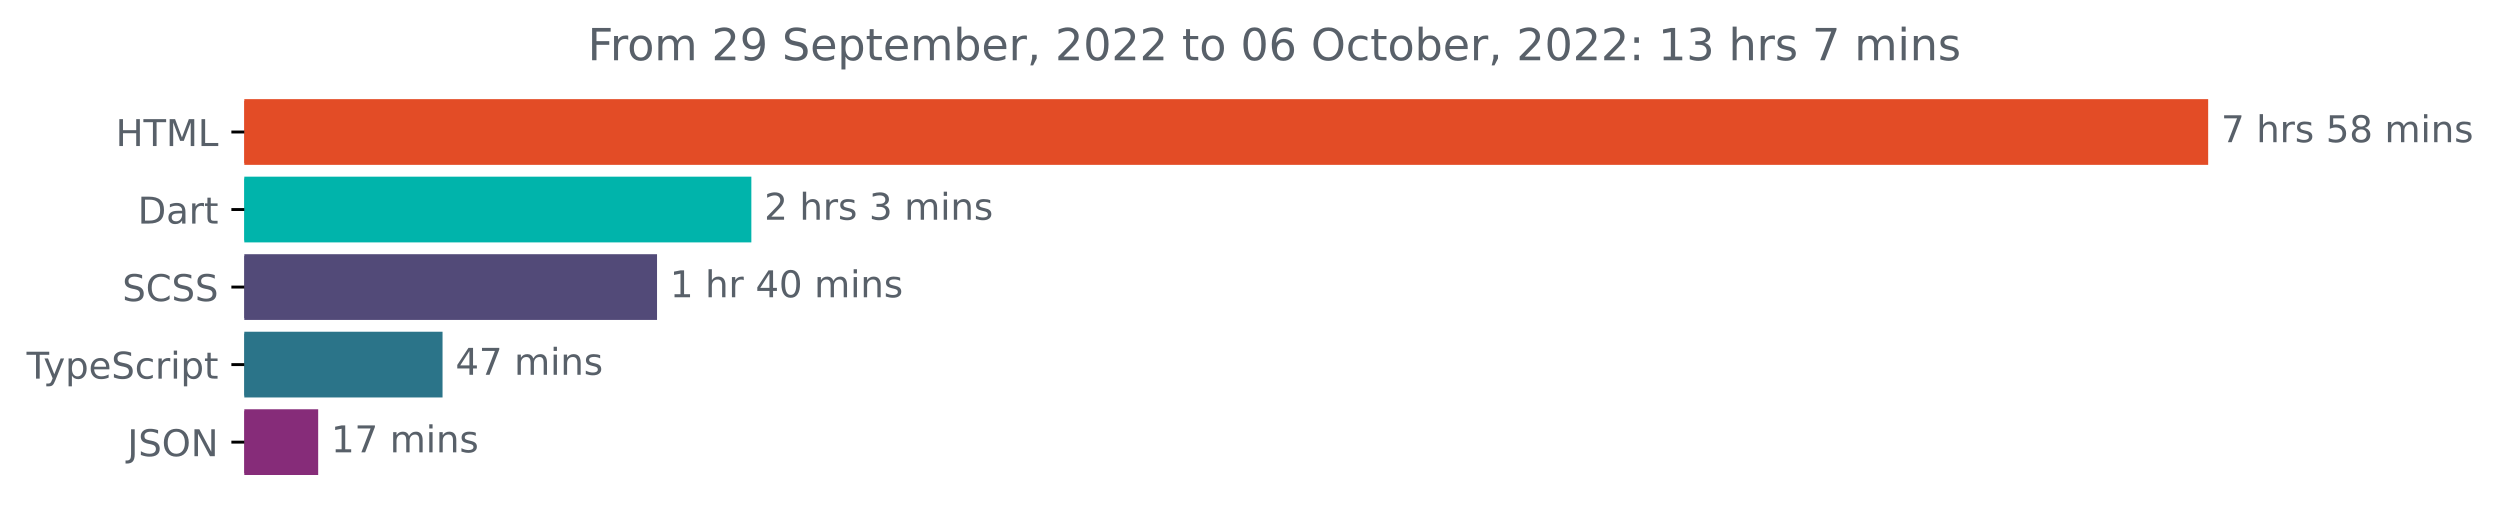
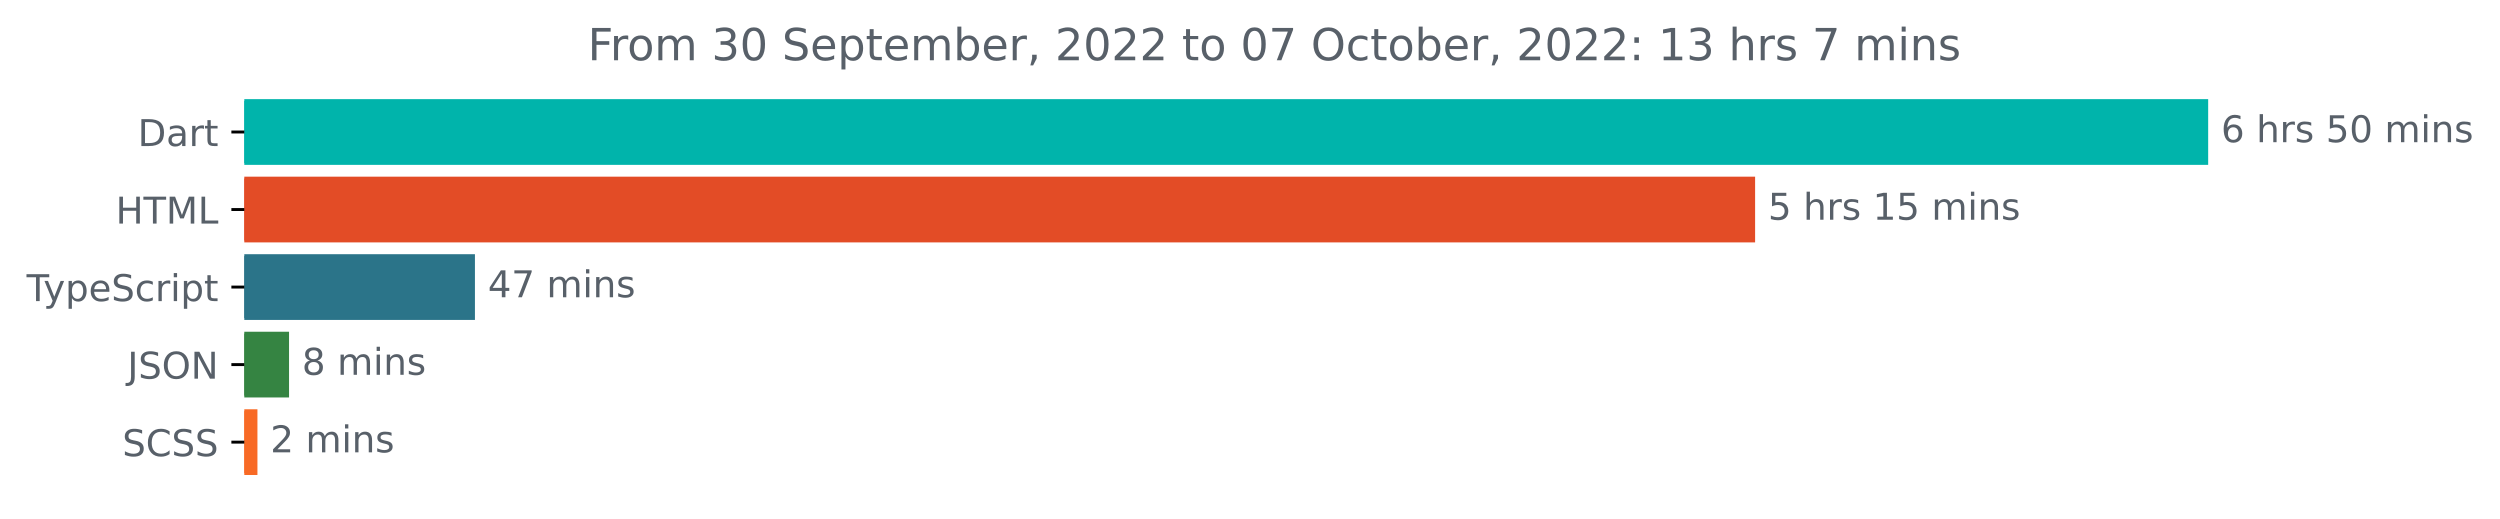
<svg xmlns="http://www.w3.org/2000/svg" xmlns:xlink="http://www.w3.org/1999/xlink" width="677.144pt" height="140.398pt" viewBox="0 0 677.144 140.398" version="1.1">
  <defs>
    <style type="text/css">*{stroke-linejoin: round; stroke-linecap: butt}</style>
  </defs>
  <g id="figure_1">
    <g id="patch_1">
      <path d="M -0 140.398  L 677.144 140.398  L 677.144 0  L -0 0  L -0 140.398  z " style="fill: none" />
    </g>
    <g id="axes_1">
      <g id="patch_2">
-         <path d="M 66.17 27.358  L 597.599 27.358  L 597.599 44.158  L 66.17 44.158  z " clip-path="url(#p2be560922c)" style="fill: #e34c26; stroke: #e34c26; stroke-linejoin: miter" />
+         <path d="M 66.17 27.358  L 597.599 27.358  L 597.599 44.158  L 66.17 44.158  z " clip-path="url(#p20b2f573e5)" style="fill: #00b4ab; stroke: #00b4ab; stroke-linejoin: miter" />
      </g>
      <g id="patch_3">
-         <path d="M 66.17 48.358  L 203.008 48.358  L 203.008 65.158  L 66.17 65.158  z " clip-path="url(#p2be560922c)" style="fill: #00b4ab; stroke: #00b4ab; stroke-linejoin: miter" />
+         <path d="M 66.17 48.358  L 474.883 48.358  L 474.883 65.158  L 66.17 65.158  z " clip-path="url(#p20b2f573e5)" style="fill: #e34c26; stroke: #e34c26; stroke-linejoin: miter" />
      </g>
      <g id="patch_4">
-         <path d="M 66.17 69.358  L 177.461 69.358  L 177.461 86.158  L 66.17 86.158  z " clip-path="url(#p2be560922c)" style="fill: #524a78; stroke: #524a78; stroke-linejoin: miter" />
+         <path d="M 66.17 69.358  L 128.14 69.358  L 128.14 86.158  L 66.17 86.158  z " clip-path="url(#p20b2f573e5)" style="fill: #2b7489; stroke: #2b7489; stroke-linejoin: miter" />
      </g>
      <g id="patch_5">
-         <path d="M 66.17 90.358  L 119.366 90.358  L 119.366 107.158  L 66.17 107.158  z " clip-path="url(#p2be560922c)" style="fill: #2b7489; stroke: #2b7489; stroke-linejoin: miter" />
+         <path d="M 66.17 90.358  L 77.79 90.358  L 77.79 107.158  L 66.17 107.158  z " clip-path="url(#p20b2f573e5)" style="fill: #358442; stroke: #358442; stroke-linejoin: miter" />
      </g>
      <g id="patch_6">
-         <path d="M 66.17 111.358  L 85.681 111.358  L 85.681 128.158  L 66.17 128.158  z " clip-path="url(#p2be560922c)" style="fill: #862c79; stroke: #862c79; stroke-linejoin: miter" />
+         <path d="M 66.17 111.358  L 69.228 111.358  L 69.228 128.158  L 66.17 128.158  z " clip-path="url(#p20b2f573e5)" style="fill: #f86a25; stroke: #f86a25; stroke-linejoin: miter" />
      </g>
      <g id="matplotlib.axis_1" />
      <g id="matplotlib.axis_2">
        <g id="ytick_1">
          <g id="line2d_1">
            <defs>
-               <path id="ma45b273802" d="M 0 0  L -3.5 0  " style="stroke: #000000; stroke-width: 0.8" />
+               <path id="m3d04880dec" d="M 0 0  L -3.5 0  " style="stroke: #000000; stroke-width: 0.8" />
            </defs>
            <g>
-               <use xlink:href="#ma45b273802" x="66.17" y="35.758" style="stroke: #000000; stroke-width: 0.8" />
+               <use xlink:href="#m3d04880dec" x="66.17" y="35.758" style="stroke: #000000; stroke-width: 0.8" />
            </g>
          </g>
          <g id="text_1">
-             <g style="fill: #586069" transform="translate(31.34219 39.55734)scale(0.1 -0.1)">
+             <g style="fill: #586069" transform="translate(37.31094 39.55734)scale(0.1 -0.1)">
+               <defs>
+                 <path id="DejaVuSans-44" d="M 1259 4147  L 1259 519  L 2022 519  Q 2988 519 3436 956  Q 3884 1394 3884 2338  Q 3884 3275 3436 3711  Q 2988 4147 2022 4147  L 1259 4147  z M 628 4666  L 1925 4666  Q 3281 4666 3915 4102  Q 4550 3538 4550 2338  Q 4550 1131 3912 565  Q 3275 0 1925 0  L 628 0  L 628 4666  z " transform="scale(0.015625)" />
+                 <path id="DejaVuSans-61" d="M 2194 1759  Q 1497 1759 1228 1600  Q 959 1441 959 1056  Q 959 750 1161 570  Q 1363 391 1709 391  Q 2188 391 2477 730  Q 2766 1069 2766 1631  L 2766 1759  L 2194 1759  z M 3341 1997  L 3341 0  L 2766 0  L 2766 531  Q 2569 213 2275 61  Q 1981 -91 1556 -91  Q 1019 -91 701 211  Q 384 513 384 1019  Q 384 1609 779 1909  Q 1175 2209 1959 2209  L 2766 2209  L 2766 2266  Q 2766 2663 2505 2880  Q 2244 3097 1772 3097  Q 1472 3097 1187 3025  Q 903 2953 641 2809  L 641 3341  Q 956 3463 1253 3523  Q 1550 3584 1831 3584  Q 2591 3584 2966 3190  Q 3341 2797 3341 1997  z " transform="scale(0.015625)" />
+                 <path id="DejaVuSans-72" d="M 2631 2963  Q 2534 3019 2420 3045  Q 2306 3072 2169 3072  Q 1681 3072 1420 2755  Q 1159 2438 1159 1844  L 1159 0  L 581 0  L 581 3500  L 1159 3500  L 1159 2956  Q 1341 3275 1631 3429  Q 1922 3584 2338 3584  Q 2397 3584 2469 3576  Q 2541 3569 2628 3553  L 2631 2963  z " transform="scale(0.015625)" />
+                 <path id="DejaVuSans-74" d="M 1172 4494  L 1172 3500  L 2356 3500  L 2356 3053  L 1172 3053  L 1172 1153  Q 1172 725 1289 603  Q 1406 481 1766 481  L 2356 481  L 2356 0  L 1766 0  Q 1100 0 847 248  Q 594 497 594 1153  L 594 3053  L 172 3053  L 172 3500  L 594 3500  L 594 4494  L 1172 4494  z " transform="scale(0.015625)" />
+               </defs>
+               <use xlink:href="#DejaVuSans-44" />
+               <use xlink:href="#DejaVuSans-61" x="77.002" />
+               <use xlink:href="#DejaVuSans-72" x="138.281" />
+               <use xlink:href="#DejaVuSans-74" x="179.395" />
+             </g>
+           </g>
+         </g>
+         <g id="ytick_2">
+           <g id="line2d_2">
+             <g>
+               <use xlink:href="#m3d04880dec" x="66.17" y="56.758" style="stroke: #000000; stroke-width: 0.8" />
+             </g>
+           </g>
+           <g id="text_2">
+             <g style="fill: #586069" transform="translate(31.34219 60.55734)scale(0.1 -0.1)">
              <defs>
                <path id="DejaVuSans-48" d="M 628 4666  L 1259 4666  L 1259 2753  L 3553 2753  L 3553 4666  L 4184 4666  L 4184 0  L 3553 0  L 3553 2222  L 1259 2222  L 1259 0  L 628 0  L 628 4666  z " transform="scale(0.015625)" />
                <path id="DejaVuSans-54" d="M -19 4666  L 3928 4666  L 3928 4134  L 2272 4134  L 2272 0  L 1638 0  L 1638 4134  L -19 4134  L -19 4666  z " transform="scale(0.015625)" />
                <path id="DejaVuSans-4d" d="M 628 4666  L 1569 4666  L 2759 1491  L 3956 4666  L 4897 4666  L 4897 0  L 4281 0  L 4281 4097  L 3078 897  L 2444 897  L 1241 4097  L 1241 0  L 628 0  L 628 4666  z " transform="scale(0.015625)" />
                <path id="DejaVuSans-4c" d="M 628 4666  L 1259 4666  L 1259 531  L 3531 531  L 3531 0  L 628 0  L 628 4666  z " transform="scale(0.015625)" />
              </defs>
              <use xlink:href="#DejaVuSans-48" />
              <use xlink:href="#DejaVuSans-54" x="75.195" />
              <use xlink:href="#DejaVuSans-4d" x="136.279" />
              <use xlink:href="#DejaVuSans-4c" x="222.559" />
            </g>
          </g>
        </g>
-         <g id="ytick_2">
-           <g id="line2d_2">
-             <g>
-               <use xlink:href="#ma45b273802" x="66.17" y="56.758" style="stroke: #000000; stroke-width: 0.8" />
-             </g>
-           </g>
-           <g id="text_2">
-             <g style="fill: #586069" transform="translate(37.31094 60.55734)scale(0.1 -0.1)">
-               <defs>
-                 <path id="DejaVuSans-44" d="M 1259 4147  L 1259 519  L 2022 519  Q 2988 519 3436 956  Q 3884 1394 3884 2338  Q 3884 3275 3436 3711  Q 2988 4147 2022 4147  L 1259 4147  z M 628 4666  L 1925 4666  Q 3281 4666 3915 4102  Q 4550 3538 4550 2338  Q 4550 1131 3912 565  Q 3275 0 1925 0  L 628 0  L 628 4666  z " transform="scale(0.015625)" />
-                 <path id="DejaVuSans-61" d="M 2194 1759  Q 1497 1759 1228 1600  Q 959 1441 959 1056  Q 959 750 1161 570  Q 1363 391 1709 391  Q 2188 391 2477 730  Q 2766 1069 2766 1631  L 2766 1759  L 2194 1759  z M 3341 1997  L 3341 0  L 2766 0  L 2766 531  Q 2569 213 2275 61  Q 1981 -91 1556 -91  Q 1019 -91 701 211  Q 384 513 384 1019  Q 384 1609 779 1909  Q 1175 2209 1959 2209  L 2766 2209  L 2766 2266  Q 2766 2663 2505 2880  Q 2244 3097 1772 3097  Q 1472 3097 1187 3025  Q 903 2953 641 2809  L 641 3341  Q 956 3463 1253 3523  Q 1550 3584 1831 3584  Q 2591 3584 2966 3190  Q 3341 2797 3341 1997  z " transform="scale(0.015625)" />
-                 <path id="DejaVuSans-72" d="M 2631 2963  Q 2534 3019 2420 3045  Q 2306 3072 2169 3072  Q 1681 3072 1420 2755  Q 1159 2438 1159 1844  L 1159 0  L 581 0  L 581 3500  L 1159 3500  L 1159 2956  Q 1341 3275 1631 3429  Q 1922 3584 2338 3584  Q 2397 3584 2469 3576  Q 2541 3569 2628 3553  L 2631 2963  z " transform="scale(0.015625)" />
-                 <path id="DejaVuSans-74" d="M 1172 4494  L 1172 3500  L 2356 3500  L 2356 3053  L 1172 3053  L 1172 1153  Q 1172 725 1289 603  Q 1406 481 1766 481  L 2356 481  L 2356 0  L 1766 0  Q 1100 0 847 248  Q 594 497 594 1153  L 594 3053  L 172 3053  L 172 3500  L 594 3500  L 594 4494  L 1172 4494  z " transform="scale(0.015625)" />
-               </defs>
-               <use xlink:href="#DejaVuSans-44" />
-               <use xlink:href="#DejaVuSans-61" x="77.002" />
-               <use xlink:href="#DejaVuSans-72" x="138.281" />
-               <use xlink:href="#DejaVuSans-74" x="179.395" />
-             </g>
-           </g>
-         </g>
        <g id="ytick_3">
          <g id="line2d_3">
            <g>
-               <use xlink:href="#ma45b273802" x="66.17" y="77.758" style="stroke: #000000; stroke-width: 0.8" />
+               <use xlink:href="#m3d04880dec" x="66.17" y="77.758" style="stroke: #000000; stroke-width: 0.8" />
            </g>
          </g>
          <g id="text_3">
-             <g style="fill: #586069" transform="translate(33.14219 81.55734)scale(0.1 -0.1)">
-               <defs>
-                 <path id="DejaVuSans-53" d="M 3425 4513  L 3425 3897  Q 3066 4069 2747 4153  Q 2428 4238 2131 4238  Q 1616 4238 1336 4038  Q 1056 3838 1056 3469  Q 1056 3159 1242 3001  Q 1428 2844 1947 2747  L 2328 2669  Q 3034 2534 3370 2195  Q 3706 1856 3706 1288  Q 3706 609 3251 259  Q 2797 -91 1919 -91  Q 1588 -91 1214 -16  Q 841 59 441 206  L 441 856  Q 825 641 1194 531  Q 1563 422 1919 422  Q 2459 422 2753 634  Q 3047 847 3047 1241  Q 3047 1584 2836 1778  Q 2625 1972 2144 2069  L 1759 2144  Q 1053 2284 737 2584  Q 422 2884 422 3419  Q 422 4038 858 4394  Q 1294 4750 2059 4750  Q 2388 4750 2728 4690  Q 3069 4631 3425 4513  z " transform="scale(0.015625)" />
-                 <path id="DejaVuSans-43" d="M 4122 4306  L 4122 3641  Q 3803 3938 3442 4084  Q 3081 4231 2675 4231  Q 1875 4231 1450 3742  Q 1025 3253 1025 2328  Q 1025 1406 1450 917  Q 1875 428 2675 428  Q 3081 428 3442 575  Q 3803 722 4122 1019  L 4122 359  Q 3791 134 3420 21  Q 3050 -91 2638 -91  Q 1578 -91 968 557  Q 359 1206 359 2328  Q 359 3453 968 4101  Q 1578 4750 2638 4750  Q 3056 4750 3426 4639  Q 3797 4528 4122 4306  z " transform="scale(0.015625)" />
-               </defs>
-               <use xlink:href="#DejaVuSans-53" />
-               <use xlink:href="#DejaVuSans-43" x="63.477" />
-               <use xlink:href="#DejaVuSans-53" x="133.301" />
-               <use xlink:href="#DejaVuSans-53" x="196.777" />
-             </g>
-           </g>
-         </g>
-         <g id="ytick_4">
-           <g id="line2d_4">
-             <g>
-               <use xlink:href="#ma45b273802" x="66.17" y="98.758" style="stroke: #000000; stroke-width: 0.8" />
-             </g>
-           </g>
-           <g id="text_4">
-             <g style="fill: #586069" transform="translate(7.2 102.5573)scale(0.1 -0.1)">
+             <g style="fill: #586069" transform="translate(7.2 81.55734)scale(0.1 -0.1)">
              <defs>
                <path id="DejaVuSans-79" d="M 2059 -325  Q 1816 -950 1584 -1140  Q 1353 -1331 966 -1331  L 506 -1331  L 506 -850  L 844 -850  Q 1081 -850 1212 -737  Q 1344 -625 1503 -206  L 1606 56  L 191 3500  L 800 3500  L 1894 763  L 2988 3500  L 3597 3500  L 2059 -325  z " transform="scale(0.015625)" />
                <path id="DejaVuSans-70" d="M 1159 525  L 1159 -1331  L 581 -1331  L 581 3500  L 1159 3500  L 1159 2969  Q 1341 3281 1617 3432  Q 1894 3584 2278 3584  Q 2916 3584 3314 3078  Q 3713 2572 3713 1747  Q 3713 922 3314 415  Q 2916 -91 2278 -91  Q 1894 -91 1617 61  Q 1341 213 1159 525  z M 3116 1747  Q 3116 2381 2855 2742  Q 2594 3103 2138 3103  Q 1681 3103 1420 2742  Q 1159 2381 1159 1747  Q 1159 1113 1420 752  Q 1681 391 2138 391  Q 2594 391 2855 752  Q 3116 1113 3116 1747  z " transform="scale(0.015625)" />
                <path id="DejaVuSans-65" d="M 3597 1894  L 3597 1613  L 953 1613  Q 991 1019 1311 708  Q 1631 397 2203 397  Q 2534 397 2845 478  Q 3156 559 3463 722  L 3463 178  Q 3153 47 2828 -22  Q 2503 -91 2169 -91  Q 1331 -91 842 396  Q 353 884 353 1716  Q 353 2575 817 3079  Q 1281 3584 2069 3584  Q 2775 3584 3186 3129  Q 3597 2675 3597 1894  z M 3022 2063  Q 3016 2534 2758 2815  Q 2500 3097 2075 3097  Q 1594 3097 1305 2825  Q 1016 2553 972 2059  L 3022 2063  z " transform="scale(0.015625)" />
+                 <path id="DejaVuSans-53" d="M 3425 4513  L 3425 3897  Q 3066 4069 2747 4153  Q 2428 4238 2131 4238  Q 1616 4238 1336 4038  Q 1056 3838 1056 3469  Q 1056 3159 1242 3001  Q 1428 2844 1947 2747  L 2328 2669  Q 3034 2534 3370 2195  Q 3706 1856 3706 1288  Q 3706 609 3251 259  Q 2797 -91 1919 -91  Q 1588 -91 1214 -16  Q 841 59 441 206  L 441 856  Q 825 641 1194 531  Q 1563 422 1919 422  Q 2459 422 2753 634  Q 3047 847 3047 1241  Q 3047 1584 2836 1778  Q 2625 1972 2144 2069  L 1759 2144  Q 1053 2284 737 2584  Q 422 2884 422 3419  Q 422 4038 858 4394  Q 1294 4750 2059 4750  Q 2388 4750 2728 4690  Q 3069 4631 3425 4513  z " transform="scale(0.015625)" />
                <path id="DejaVuSans-63" d="M 3122 3366  L 3122 2828  Q 2878 2963 2633 3030  Q 2388 3097 2138 3097  Q 1578 3097 1268 2742  Q 959 2388 959 1747  Q 959 1106 1268 751  Q 1578 397 2138 397  Q 2388 397 2633 464  Q 2878 531 3122 666  L 3122 134  Q 2881 22 2623 -34  Q 2366 -91 2075 -91  Q 1284 -91 818 406  Q 353 903 353 1747  Q 353 2603 823 3093  Q 1294 3584 2113 3584  Q 2378 3584 2631 3529  Q 2884 3475 3122 3366  z " transform="scale(0.015625)" />
                <path id="DejaVuSans-69" d="M 603 3500  L 1178 3500  L 1178 0  L 603 0  L 603 3500  z M 603 4863  L 1178 4863  L 1178 4134  L 603 4134  L 603 4863  z " transform="scale(0.015625)" />
              </defs>
              <use xlink:href="#DejaVuSans-54" />
              <use xlink:href="#DejaVuSans-79" x="45.459" />
              <use xlink:href="#DejaVuSans-70" x="104.639" />
              <use xlink:href="#DejaVuSans-65" x="168.115" />
              <use xlink:href="#DejaVuSans-53" x="229.639" />
              <use xlink:href="#DejaVuSans-63" x="293.115" />
              <use xlink:href="#DejaVuSans-72" x="348.096" />
              <use xlink:href="#DejaVuSans-69" x="389.209" />
              <use xlink:href="#DejaVuSans-70" x="416.992" />
              <use xlink:href="#DejaVuSans-74" x="480.469" />
            </g>
          </g>
        </g>
-         <g id="ytick_5">
-           <g id="line2d_5">
-             <g>
-               <use xlink:href="#ma45b273802" x="66.17" y="119.758" style="stroke: #000000; stroke-width: 0.8" />
-             </g>
-           </g>
-           <g id="text_5">
-             <g style="fill: #586069" transform="translate(34.51875 123.5573)scale(0.1 -0.1)">
+         <g id="ytick_4">
+           <g id="line2d_4">
+             <g>
+               <use xlink:href="#m3d04880dec" x="66.17" y="98.758" style="stroke: #000000; stroke-width: 0.8" />
+             </g>
+           </g>
+           <g id="text_4">
+             <g style="fill: #586069" transform="translate(34.51875 102.5573)scale(0.1 -0.1)">
              <defs>
                <path id="DejaVuSans-4a" d="M 628 4666  L 1259 4666  L 1259 325  Q 1259 -519 939 -900  Q 619 -1281 -91 -1281  L -331 -1281  L -331 -750  L -134 -750  Q 284 -750 456 -515  Q 628 -281 628 325  L 628 4666  z " transform="scale(0.015625)" />
                <path id="DejaVuSans-4f" d="M 2522 4238  Q 1834 4238 1429 3725  Q 1025 3213 1025 2328  Q 1025 1447 1429 934  Q 1834 422 2522 422  Q 3209 422 3611 934  Q 4013 1447 4013 2328  Q 4013 3213 3611 3725  Q 3209 4238 2522 4238  z M 2522 4750  Q 3503 4750 4090 4092  Q 4678 3434 4678 2328  Q 4678 1225 4090 567  Q 3503 -91 2522 -91  Q 1538 -91 948 565  Q 359 1222 359 2328  Q 359 3434 948 4092  Q 1538 4750 2522 4750  z " transform="scale(0.015625)" />
                <path id="DejaVuSans-4e" d="M 628 4666  L 1478 4666  L 3547 763  L 3547 4666  L 4159 4666  L 4159 0  L 3309 0  L 1241 3903  L 1241 0  L 628 0  L 628 4666  z " transform="scale(0.015625)" />
              </defs>
              <use xlink:href="#DejaVuSans-4a" />
              <use xlink:href="#DejaVuSans-53" x="29.492" />
              <use xlink:href="#DejaVuSans-4f" x="92.969" />
              <use xlink:href="#DejaVuSans-4e" x="171.68" />
            </g>
          </g>
        </g>
+         <g id="ytick_5">
+           <g id="line2d_5">
+             <g>
+               <use xlink:href="#m3d04880dec" x="66.17" y="119.758" style="stroke: #000000; stroke-width: 0.8" />
+             </g>
+           </g>
+           <g id="text_5">
+             <g style="fill: #586069" transform="translate(33.14219 123.5573)scale(0.1 -0.1)">
+               <defs>
+                 <path id="DejaVuSans-43" d="M 4122 4306  L 4122 3641  Q 3803 3938 3442 4084  Q 3081 4231 2675 4231  Q 1875 4231 1450 3742  Q 1025 3253 1025 2328  Q 1025 1406 1450 917  Q 1875 428 2675 428  Q 3081 428 3442 575  Q 3803 722 4122 1019  L 4122 359  Q 3791 134 3420 21  Q 3050 -91 2638 -91  Q 1578 -91 968 557  Q 359 1206 359 2328  Q 359 3453 968 4101  Q 1578 4750 2638 4750  Q 3056 4750 3426 4639  Q 3797 4528 4122 4306  z " transform="scale(0.015625)" />
+               </defs>
+               <use xlink:href="#DejaVuSans-53" />
+               <use xlink:href="#DejaVuSans-43" x="63.477" />
+               <use xlink:href="#DejaVuSans-53" x="133.301" />
+               <use xlink:href="#DejaVuSans-53" x="196.777" />
+             </g>
+           </g>
+         </g>
      </g>
      <g id="text_6">
        <g style="fill: #586069" transform="translate(601.5989 38.5175)scale(0.1 -0.1)">
          <defs>
-             <path id="DejaVuSans-37" d="M 525 4666  L 3525 4666  L 3525 4397  L 1831 0  L 1172 0  L 2766 4134  L 525 4134  L 525 4666  z " transform="scale(0.015625)" />
+             <path id="DejaVuSans-36" d="M 2113 2584  Q 1688 2584 1439 2293  Q 1191 2003 1191 1497  Q 1191 994 1439 701  Q 1688 409 2113 409  Q 2538 409 2786 701  Q 3034 994 3034 1497  Q 3034 2003 2786 2293  Q 2538 2584 2113 2584  z M 3366 4563  L 3366 3988  Q 3128 4100 2886 4159  Q 2644 4219 2406 4219  Q 1781 4219 1451 3797  Q 1122 3375 1075 2522  Q 1259 2794 1537 2939  Q 1816 3084 2150 3084  Q 2853 3084 3261 2657  Q 3669 2231 3669 1497  Q 3669 778 3244 343  Q 2819 -91 2113 -91  Q 1303 -91 875 529  Q 447 1150 447 2328  Q 447 3434 972 4092  Q 1497 4750 2381 4750  Q 2619 4750 2861 4703  Q 3103 4656 3366 4563  z " transform="scale(0.015625)" />
            <path id="DejaVuSans-20" transform="scale(0.015625)" />
            <path id="DejaVuSans-68" d="M 3513 2113  L 3513 0  L 2938 0  L 2938 2094  Q 2938 2591 2744 2837  Q 2550 3084 2163 3084  Q 1697 3084 1428 2787  Q 1159 2491 1159 1978  L 1159 0  L 581 0  L 581 4863  L 1159 4863  L 1159 2956  Q 1366 3272 1645 3428  Q 1925 3584 2291 3584  Q 2894 3584 3203 3211  Q 3513 2838 3513 2113  z " transform="scale(0.015625)" />
            <path id="DejaVuSans-73" d="M 2834 3397  L 2834 2853  Q 2591 2978 2328 3040  Q 2066 3103 1784 3103  Q 1356 3103 1142 2972  Q 928 2841 928 2578  Q 928 2378 1081 2264  Q 1234 2150 1697 2047  L 1894 2003  Q 2506 1872 2764 1633  Q 3022 1394 3022 966  Q 3022 478 2636 193  Q 2250 -91 1575 -91  Q 1294 -91 989 -36  Q 684 19 347 128  L 347 722  Q 666 556 975 473  Q 1284 391 1588 391  Q 1994 391 2212 530  Q 2431 669 2431 922  Q 2431 1156 2273 1281  Q 2116 1406 1581 1522  L 1381 1569  Q 847 1681 609 1914  Q 372 2147 372 2553  Q 372 3047 722 3315  Q 1072 3584 1716 3584  Q 2034 3584 2315 3537  Q 2597 3491 2834 3397  z " transform="scale(0.015625)" />
            <path id="DejaVuSans-35" d="M 691 4666  L 3169 4666  L 3169 4134  L 1269 4134  L 1269 2991  Q 1406 3038 1543 3061  Q 1681 3084 1819 3084  Q 2600 3084 3056 2656  Q 3513 2228 3513 1497  Q 3513 744 3044 326  Q 2575 -91 1722 -91  Q 1428 -91 1123 -41  Q 819 9 494 109  L 494 744  Q 775 591 1075 516  Q 1375 441 1709 441  Q 2250 441 2565 725  Q 2881 1009 2881 1497  Q 2881 1984 2565 2268  Q 2250 2553 1709 2553  Q 1456 2553 1204 2497  Q 953 2441 691 2322  L 691 4666  z " transform="scale(0.015625)" />
-             <path id="DejaVuSans-38" d="M 2034 2216  Q 1584 2216 1326 1975  Q 1069 1734 1069 1313  Q 1069 891 1326 650  Q 1584 409 2034 409  Q 2484 409 2743 651  Q 3003 894 3003 1313  Q 3003 1734 2745 1975  Q 2488 2216 2034 2216  z M 1403 2484  Q 997 2584 770 2862  Q 544 3141 544 3541  Q 544 4100 942 4425  Q 1341 4750 2034 4750  Q 2731 4750 3128 4425  Q 3525 4100 3525 3541  Q 3525 3141 3298 2862  Q 3072 2584 2669 2484  Q 3125 2378 3379 2068  Q 3634 1759 3634 1313  Q 3634 634 3220 271  Q 2806 -91 2034 -91  Q 1263 -91 848 271  Q 434 634 434 1313  Q 434 1759 690 2068  Q 947 2378 1403 2484  z M 1172 3481  Q 1172 3119 1398 2916  Q 1625 2713 2034 2713  Q 2441 2713 2670 2916  Q 2900 3119 2900 3481  Q 2900 3844 2670 4047  Q 2441 4250 2034 4250  Q 1625 4250 1398 4047  Q 1172 3844 1172 3481  z " transform="scale(0.015625)" />
+             <path id="DejaVuSans-30" d="M 2034 4250  Q 1547 4250 1301 3770  Q 1056 3291 1056 2328  Q 1056 1369 1301 889  Q 1547 409 2034 409  Q 2525 409 2770 889  Q 3016 1369 3016 2328  Q 3016 3291 2770 3770  Q 2525 4250 2034 4250  z M 2034 4750  Q 2819 4750 3233 4129  Q 3647 3509 3647 2328  Q 3647 1150 3233 529  Q 2819 -91 2034 -91  Q 1250 -91 836 529  Q 422 1150 422 2328  Q 422 3509 836 4129  Q 1250 4750 2034 4750  z " transform="scale(0.015625)" />
            <path id="DejaVuSans-6d" d="M 3328 2828  Q 3544 3216 3844 3400  Q 4144 3584 4550 3584  Q 5097 3584 5394 3201  Q 5691 2819 5691 2113  L 5691 0  L 5113 0  L 5113 2094  Q 5113 2597 4934 2840  Q 4756 3084 4391 3084  Q 3944 3084 3684 2787  Q 3425 2491 3425 1978  L 3425 0  L 2847 0  L 2847 2094  Q 2847 2600 2669 2842  Q 2491 3084 2119 3084  Q 1678 3084 1418 2786  Q 1159 2488 1159 1978  L 1159 0  L 581 0  L 581 3500  L 1159 3500  L 1159 2956  Q 1356 3278 1631 3431  Q 1906 3584 2284 3584  Q 2666 3584 2933 3390  Q 3200 3197 3328 2828  z " transform="scale(0.015625)" />
            <path id="DejaVuSans-6e" d="M 3513 2113  L 3513 0  L 2938 0  L 2938 2094  Q 2938 2591 2744 2837  Q 2550 3084 2163 3084  Q 1697 3084 1428 2787  Q 1159 2491 1159 1978  L 1159 0  L 581 0  L 581 3500  L 1159 3500  L 1159 2956  Q 1366 3272 1645 3428  Q 1925 3584 2291 3584  Q 2894 3584 3203 3211  Q 3513 2838 3513 2113  z " transform="scale(0.015625)" />
          </defs>
-           <use xlink:href="#DejaVuSans-37" />
+           <use xlink:href="#DejaVuSans-36" />
          <use xlink:href="#DejaVuSans-20" x="63.623" />
          <use xlink:href="#DejaVuSans-68" x="95.41" />
          <use xlink:href="#DejaVuSans-72" x="158.789" />
          <use xlink:href="#DejaVuSans-73" x="199.902" />
          <use xlink:href="#DejaVuSans-20" x="252.002" />
          <use xlink:href="#DejaVuSans-35" x="283.789" />
-           <use xlink:href="#DejaVuSans-38" x="347.412" />
+           <use xlink:href="#DejaVuSans-30" x="347.412" />
          <use xlink:href="#DejaVuSans-20" x="411.035" />
          <use xlink:href="#DejaVuSans-6d" x="442.822" />
          <use xlink:href="#DejaVuSans-69" x="540.234" />
          <use xlink:href="#DejaVuSans-6e" x="568.018" />
          <use xlink:href="#DejaVuSans-73" x="631.396" />
        </g>
      </g>
      <g id="text_7">
-         <g style="fill: #586069" transform="translate(207.0084 59.5175)scale(0.1 -0.1)">
-           <defs>
-             <path id="DejaVuSans-32" d="M 1228 531  L 3431 531  L 3431 0  L 469 0  L 469 531  Q 828 903 1448 1529  Q 2069 2156 2228 2338  Q 2531 2678 2651 2914  Q 2772 3150 2772 3378  Q 2772 3750 2511 3984  Q 2250 4219 1831 4219  Q 1534 4219 1204 4116  Q 875 4013 500 3803  L 500 4441  Q 881 4594 1212 4672  Q 1544 4750 1819 4750  Q 2544 4750 2975 4387  Q 3406 4025 3406 3419  Q 3406 3131 3298 2873  Q 3191 2616 2906 2266  Q 2828 2175 2409 1742  Q 1991 1309 1228 531  z " transform="scale(0.015625)" />
-             <path id="DejaVuSans-33" d="M 2597 2516  Q 3050 2419 3304 2112  Q 3559 1806 3559 1356  Q 3559 666 3084 287  Q 2609 -91 1734 -91  Q 1441 -91 1130 -33  Q 819 25 488 141  L 488 750  Q 750 597 1062 519  Q 1375 441 1716 441  Q 2309 441 2620 675  Q 2931 909 2931 1356  Q 2931 1769 2642 2001  Q 2353 2234 1838 2234  L 1294 2234  L 1294 2753  L 1863 2753  Q 2328 2753 2575 2939  Q 2822 3125 2822 3475  Q 2822 3834 2567 4026  Q 2313 4219 1838 4219  Q 1578 4219 1281 4162  Q 984 4106 628 3988  L 628 4550  Q 988 4650 1302 4700  Q 1616 4750 1894 4750  Q 2613 4750 3031 4423  Q 3450 4097 3450 3541  Q 3450 3153 3228 2886  Q 3006 2619 2597 2516  z " transform="scale(0.015625)" />
-           </defs>
-           <use xlink:href="#DejaVuSans-32" />
+         <g style="fill: #586069" transform="translate(478.8831 59.5175)scale(0.1 -0.1)">
+           <defs>
+             <path id="DejaVuSans-31" d="M 794 531  L 1825 531  L 1825 4091  L 703 3866  L 703 4441  L 1819 4666  L 2450 4666  L 2450 531  L 3481 531  L 3481 0  L 794 0  L 794 531  z " transform="scale(0.015625)" />
+           </defs>
+           <use xlink:href="#DejaVuSans-35" />
          <use xlink:href="#DejaVuSans-20" x="63.623" />
          <use xlink:href="#DejaVuSans-68" x="95.41" />
          <use xlink:href="#DejaVuSans-72" x="158.789" />
          <use xlink:href="#DejaVuSans-73" x="199.902" />
          <use xlink:href="#DejaVuSans-20" x="252.002" />
-           <use xlink:href="#DejaVuSans-33" x="283.789" />
-           <use xlink:href="#DejaVuSans-20" x="347.412" />
-           <use xlink:href="#DejaVuSans-6d" x="379.199" />
-           <use xlink:href="#DejaVuSans-69" x="476.611" />
-           <use xlink:href="#DejaVuSans-6e" x="504.395" />
-           <use xlink:href="#DejaVuSans-73" x="567.773" />
+           <use xlink:href="#DejaVuSans-31" x="283.789" />
+           <use xlink:href="#DejaVuSans-35" x="347.412" />
+           <use xlink:href="#DejaVuSans-20" x="411.035" />
+           <use xlink:href="#DejaVuSans-6d" x="442.822" />
+           <use xlink:href="#DejaVuSans-69" x="540.234" />
+           <use xlink:href="#DejaVuSans-6e" x="568.018" />
+           <use xlink:href="#DejaVuSans-73" x="631.396" />
        </g>
      </g>
      <g id="text_8">
-         <g style="fill: #586069" transform="translate(181.4606 80.5175)scale(0.1 -0.1)">
-           <defs>
-             <path id="DejaVuSans-31" d="M 794 531  L 1825 531  L 1825 4091  L 703 3866  L 703 4441  L 1819 4666  L 2450 4666  L 2450 531  L 3481 531  L 3481 0  L 794 0  L 794 531  z " transform="scale(0.015625)" />
+         <g style="fill: #586069" transform="translate(132.1397 80.5175)scale(0.1 -0.1)">
+           <defs>
            <path id="DejaVuSans-34" d="M 2419 4116  L 825 1625  L 2419 1625  L 2419 4116  z M 2253 4666  L 3047 4666  L 3047 1625  L 3713 1625  L 3713 1100  L 3047 1100  L 3047 0  L 2419 0  L 2419 1100  L 313 1100  L 313 1709  L 2253 4666  z " transform="scale(0.015625)" />
-             <path id="DejaVuSans-30" d="M 2034 4250  Q 1547 4250 1301 3770  Q 1056 3291 1056 2328  Q 1056 1369 1301 889  Q 1547 409 2034 409  Q 2525 409 2770 889  Q 3016 1369 3016 2328  Q 3016 3291 2770 3770  Q 2525 4250 2034 4250  z M 2034 4750  Q 2819 4750 3233 4129  Q 3647 3509 3647 2328  Q 3647 1150 3233 529  Q 2819 -91 2034 -91  Q 1250 -91 836 529  Q 422 1150 422 2328  Q 422 3509 836 4129  Q 1250 4750 2034 4750  z " transform="scale(0.015625)" />
-           </defs>
-           <use xlink:href="#DejaVuSans-31" />
-           <use xlink:href="#DejaVuSans-20" x="63.623" />
-           <use xlink:href="#DejaVuSans-68" x="95.41" />
-           <use xlink:href="#DejaVuSans-72" x="158.789" />
-           <use xlink:href="#DejaVuSans-20" x="199.902" />
-           <use xlink:href="#DejaVuSans-34" x="231.689" />
-           <use xlink:href="#DejaVuSans-30" x="295.312" />
-           <use xlink:href="#DejaVuSans-20" x="358.936" />
-           <use xlink:href="#DejaVuSans-6d" x="390.723" />
-           <use xlink:href="#DejaVuSans-69" x="488.135" />
-           <use xlink:href="#DejaVuSans-6e" x="515.918" />
-           <use xlink:href="#DejaVuSans-73" x="579.297" />
-         </g>
-       </g>
-       <g id="text_9">
-         <g style="fill: #586069" transform="translate(123.3657 101.5175)scale(0.1 -0.1)">
+             <path id="DejaVuSans-37" d="M 525 4666  L 3525 4666  L 3525 4397  L 1831 0  L 1172 0  L 2766 4134  L 525 4134  L 525 4666  z " transform="scale(0.015625)" />
+           </defs>
          <use xlink:href="#DejaVuSans-34" />
          <use xlink:href="#DejaVuSans-37" x="63.623" />
          <use xlink:href="#DejaVuSans-20" x="127.246" />
          <use xlink:href="#DejaVuSans-6d" x="159.033" />
          <use xlink:href="#DejaVuSans-69" x="256.445" />
          <use xlink:href="#DejaVuSans-6e" x="284.229" />
          <use xlink:href="#DejaVuSans-73" x="347.607" />
        </g>
      </g>
+       <g id="text_9">
+         <g style="fill: #586069" transform="translate(81.78958 101.5175)scale(0.1 -0.1)">
+           <defs>
+             <path id="DejaVuSans-38" d="M 2034 2216  Q 1584 2216 1326 1975  Q 1069 1734 1069 1313  Q 1069 891 1326 650  Q 1584 409 2034 409  Q 2484 409 2743 651  Q 3003 894 3003 1313  Q 3003 1734 2745 1975  Q 2488 2216 2034 2216  z M 1403 2484  Q 997 2584 770 2862  Q 544 3141 544 3541  Q 544 4100 942 4425  Q 1341 4750 2034 4750  Q 2731 4750 3128 4425  Q 3525 4100 3525 3541  Q 3525 3141 3298 2862  Q 3072 2584 2669 2484  Q 3125 2378 3379 2068  Q 3634 1759 3634 1313  Q 3634 634 3220 271  Q 2806 -91 2034 -91  Q 1263 -91 848 271  Q 434 634 434 1313  Q 434 1759 690 2068  Q 947 2378 1403 2484  z M 1172 3481  Q 1172 3119 1398 2916  Q 1625 2713 2034 2713  Q 2441 2713 2670 2916  Q 2900 3119 2900 3481  Q 2900 3844 2670 4047  Q 2441 4250 2034 4250  Q 1625 4250 1398 4047  Q 1172 3844 1172 3481  z " transform="scale(0.015625)" />
+           </defs>
+           <use xlink:href="#DejaVuSans-38" />
+           <use xlink:href="#DejaVuSans-20" x="63.623" />
+           <use xlink:href="#DejaVuSans-6d" x="95.41" />
+           <use xlink:href="#DejaVuSans-69" x="192.822" />
+           <use xlink:href="#DejaVuSans-6e" x="220.605" />
+           <use xlink:href="#DejaVuSans-73" x="283.984" />
+         </g>
+       </g>
      <g id="text_10">
-         <g style="fill: #586069" transform="translate(89.68111 122.5175)scale(0.1 -0.1)">
-           <use xlink:href="#DejaVuSans-31" />
-           <use xlink:href="#DejaVuSans-37" x="63.623" />
-           <use xlink:href="#DejaVuSans-20" x="127.246" />
-           <use xlink:href="#DejaVuSans-6d" x="159.033" />
-           <use xlink:href="#DejaVuSans-69" x="256.445" />
-           <use xlink:href="#DejaVuSans-6e" x="284.229" />
-           <use xlink:href="#DejaVuSans-73" x="347.607" />
+         <g style="fill: #586069" transform="translate(73.22801 122.5175)scale(0.1 -0.1)">
+           <defs>
+             <path id="DejaVuSans-32" d="M 1228 531  L 3431 531  L 3431 0  L 469 0  L 469 531  Q 828 903 1448 1529  Q 2069 2156 2228 2338  Q 2531 2678 2651 2914  Q 2772 3150 2772 3378  Q 2772 3750 2511 3984  Q 2250 4219 1831 4219  Q 1534 4219 1204 4116  Q 875 4013 500 3803  L 500 4441  Q 881 4594 1212 4672  Q 1544 4750 1819 4750  Q 2544 4750 2975 4387  Q 3406 4025 3406 3419  Q 3406 3131 3298 2873  Q 3191 2616 2906 2266  Q 2828 2175 2409 1742  Q 1991 1309 1228 531  z " transform="scale(0.015625)" />
+           </defs>
+           <use xlink:href="#DejaVuSans-32" />
+           <use xlink:href="#DejaVuSans-20" x="63.623" />
+           <use xlink:href="#DejaVuSans-6d" x="95.41" />
+           <use xlink:href="#DejaVuSans-69" x="192.822" />
+           <use xlink:href="#DejaVuSans-6e" x="220.605" />
+           <use xlink:href="#DejaVuSans-73" x="283.984" />
        </g>
      </g>
      <g id="text_11">
        <g style="fill: #586069" transform="translate(159.1975 16.31812)scale(0.12 -0.12)">
          <defs>
            <path id="DejaVuSans-46" d="M 628 4666  L 3309 4666  L 3309 4134  L 1259 4134  L 1259 2759  L 3109 2759  L 3109 2228  L 1259 2228  L 1259 0  L 628 0  L 628 4666  z " transform="scale(0.015625)" />
            <path id="DejaVuSans-6f" d="M 1959 3097  Q 1497 3097 1228 2736  Q 959 2375 959 1747  Q 959 1119 1226 758  Q 1494 397 1959 397  Q 2419 397 2687 759  Q 2956 1122 2956 1747  Q 2956 2369 2687 2733  Q 2419 3097 1959 3097  z M 1959 3584  Q 2709 3584 3137 3096  Q 3566 2609 3566 1747  Q 3566 888 3137 398  Q 2709 -91 1959 -91  Q 1206 -91 779 398  Q 353 888 353 1747  Q 353 2609 779 3096  Q 1206 3584 1959 3584  z " transform="scale(0.015625)" />
-             <path id="DejaVuSans-39" d="M 703 97  L 703 672  Q 941 559 1184 500  Q 1428 441 1663 441  Q 2288 441 2617 861  Q 2947 1281 2994 2138  Q 2813 1869 2534 1725  Q 2256 1581 1919 1581  Q 1219 1581 811 2004  Q 403 2428 403 3163  Q 403 3881 828 4315  Q 1253 4750 1959 4750  Q 2769 4750 3195 4129  Q 3622 3509 3622 2328  Q 3622 1225 3098 567  Q 2575 -91 1691 -91  Q 1453 -91 1209 -44  Q 966 3 703 97  z M 1959 2075  Q 2384 2075 2632 2365  Q 2881 2656 2881 3163  Q 2881 3666 2632 3958  Q 2384 4250 1959 4250  Q 1534 4250 1286 3958  Q 1038 3666 1038 3163  Q 1038 2656 1286 2365  Q 1534 2075 1959 2075  z " transform="scale(0.015625)" />
+             <path id="DejaVuSans-33" d="M 2597 2516  Q 3050 2419 3304 2112  Q 3559 1806 3559 1356  Q 3559 666 3084 287  Q 2609 -91 1734 -91  Q 1441 -91 1130 -33  Q 819 25 488 141  L 488 750  Q 750 597 1062 519  Q 1375 441 1716 441  Q 2309 441 2620 675  Q 2931 909 2931 1356  Q 2931 1769 2642 2001  Q 2353 2234 1838 2234  L 1294 2234  L 1294 2753  L 1863 2753  Q 2328 2753 2575 2939  Q 2822 3125 2822 3475  Q 2822 3834 2567 4026  Q 2313 4219 1838 4219  Q 1578 4219 1281 4162  Q 984 4106 628 3988  L 628 4550  Q 988 4650 1302 4700  Q 1616 4750 1894 4750  Q 2613 4750 3031 4423  Q 3450 4097 3450 3541  Q 3450 3153 3228 2886  Q 3006 2619 2597 2516  z " transform="scale(0.015625)" />
            <path id="DejaVuSans-62" d="M 3116 1747  Q 3116 2381 2855 2742  Q 2594 3103 2138 3103  Q 1681 3103 1420 2742  Q 1159 2381 1159 1747  Q 1159 1113 1420 752  Q 1681 391 2138 391  Q 2594 391 2855 752  Q 3116 1113 3116 1747  z M 1159 2969  Q 1341 3281 1617 3432  Q 1894 3584 2278 3584  Q 2916 3584 3314 3078  Q 3713 2572 3713 1747  Q 3713 922 3314 415  Q 2916 -91 2278 -91  Q 1894 -91 1617 61  Q 1341 213 1159 525  L 1159 0  L 581 0  L 581 4863  L 1159 4863  L 1159 2969  z " transform="scale(0.015625)" />
            <path id="DejaVuSans-2c" d="M 750 794  L 1409 794  L 1409 256  L 897 -744  L 494 -744  L 750 256  L 750 794  z " transform="scale(0.015625)" />
-             <path id="DejaVuSans-36" d="M 2113 2584  Q 1688 2584 1439 2293  Q 1191 2003 1191 1497  Q 1191 994 1439 701  Q 1688 409 2113 409  Q 2538 409 2786 701  Q 3034 994 3034 1497  Q 3034 2003 2786 2293  Q 2538 2584 2113 2584  z M 3366 4563  L 3366 3988  Q 3128 4100 2886 4159  Q 2644 4219 2406 4219  Q 1781 4219 1451 3797  Q 1122 3375 1075 2522  Q 1259 2794 1537 2939  Q 1816 3084 2150 3084  Q 2853 3084 3261 2657  Q 3669 2231 3669 1497  Q 3669 778 3244 343  Q 2819 -91 2113 -91  Q 1303 -91 875 529  Q 447 1150 447 2328  Q 447 3434 972 4092  Q 1497 4750 2381 4750  Q 2619 4750 2861 4703  Q 3103 4656 3366 4563  z " transform="scale(0.015625)" />
            <path id="DejaVuSans-3a" d="M 750 794  L 1409 794  L 1409 0  L 750 0  L 750 794  z M 750 3309  L 1409 3309  L 1409 2516  L 750 2516  L 750 3309  z " transform="scale(0.015625)" />
          </defs>
          <use xlink:href="#DejaVuSans-46" />
          <use xlink:href="#DejaVuSans-72" x="50.27" />
          <use xlink:href="#DejaVuSans-6f" x="89.133" />
          <use xlink:href="#DejaVuSans-6d" x="150.314" />
          <use xlink:href="#DejaVuSans-20" x="247.727" />
-           <use xlink:href="#DejaVuSans-32" x="279.514" />
-           <use xlink:href="#DejaVuSans-39" x="343.137" />
+           <use xlink:href="#DejaVuSans-33" x="279.514" />
+           <use xlink:href="#DejaVuSans-30" x="343.137" />
          <use xlink:href="#DejaVuSans-20" x="406.76" />
          <use xlink:href="#DejaVuSans-53" x="438.547" />
          <use xlink:href="#DejaVuSans-65" x="502.023" />
          <use xlink:href="#DejaVuSans-70" x="563.547" />
          <use xlink:href="#DejaVuSans-74" x="627.023" />
          <use xlink:href="#DejaVuSans-65" x="666.232" />
          <use xlink:href="#DejaVuSans-6d" x="727.756" />
          <use xlink:href="#DejaVuSans-62" x="825.168" />
          <use xlink:href="#DejaVuSans-65" x="888.645" />
          <use xlink:href="#DejaVuSans-72" x="950.168" />
          <use xlink:href="#DejaVuSans-2c" x="991.281" />
          <use xlink:href="#DejaVuSans-20" x="1023.068" />
          <use xlink:href="#DejaVuSans-32" x="1054.855" />
          <use xlink:href="#DejaVuSans-30" x="1118.479" />
          <use xlink:href="#DejaVuSans-32" x="1182.102" />
          <use xlink:href="#DejaVuSans-32" x="1245.725" />
          <use xlink:href="#DejaVuSans-20" x="1309.348" />
          <use xlink:href="#DejaVuSans-74" x="1341.135" />
          <use xlink:href="#DejaVuSans-6f" x="1380.344" />
          <use xlink:href="#DejaVuSans-20" x="1441.525" />
          <use xlink:href="#DejaVuSans-30" x="1473.312" />
-           <use xlink:href="#DejaVuSans-36" x="1536.936" />
+           <use xlink:href="#DejaVuSans-37" x="1536.936" />
          <use xlink:href="#DejaVuSans-20" x="1600.559" />
          <use xlink:href="#DejaVuSans-4f" x="1632.346" />
          <use xlink:href="#DejaVuSans-63" x="1711.057" />
          <use xlink:href="#DejaVuSans-74" x="1766.037" />
          <use xlink:href="#DejaVuSans-6f" x="1805.246" />
          <use xlink:href="#DejaVuSans-62" x="1866.428" />
          <use xlink:href="#DejaVuSans-65" x="1929.904" />
          <use xlink:href="#DejaVuSans-72" x="1991.428" />
          <use xlink:href="#DejaVuSans-2c" x="2032.541" />
          <use xlink:href="#DejaVuSans-20" x="2064.328" />
          <use xlink:href="#DejaVuSans-32" x="2096.115" />
          <use xlink:href="#DejaVuSans-30" x="2159.738" />
          <use xlink:href="#DejaVuSans-32" x="2223.361" />
          <use xlink:href="#DejaVuSans-32" x="2286.984" />
          <use xlink:href="#DejaVuSans-3a" x="2350.607" />
          <use xlink:href="#DejaVuSans-20" x="2384.299" />
          <use xlink:href="#DejaVuSans-31" x="2416.086" />
          <use xlink:href="#DejaVuSans-33" x="2479.709" />
          <use xlink:href="#DejaVuSans-20" x="2543.332" />
          <use xlink:href="#DejaVuSans-68" x="2575.119" />
          <use xlink:href="#DejaVuSans-72" x="2638.498" />
          <use xlink:href="#DejaVuSans-73" x="2679.611" />
          <use xlink:href="#DejaVuSans-20" x="2731.711" />
          <use xlink:href="#DejaVuSans-37" x="2763.498" />
          <use xlink:href="#DejaVuSans-20" x="2827.121" />
          <use xlink:href="#DejaVuSans-6d" x="2858.908" />
          <use xlink:href="#DejaVuSans-69" x="2956.32" />
          <use xlink:href="#DejaVuSans-6e" x="2984.104" />
          <use xlink:href="#DejaVuSans-73" x="3047.482" />
        </g>
      </g>
    </g>
  </g>
  <defs>
-     <clipPath id="p2be560922c">
+     <clipPath id="p20b2f573e5">
      <rect x="66.17" y="22.318" width="558" height="110.88" />
    </clipPath>
  </defs>
</svg>
